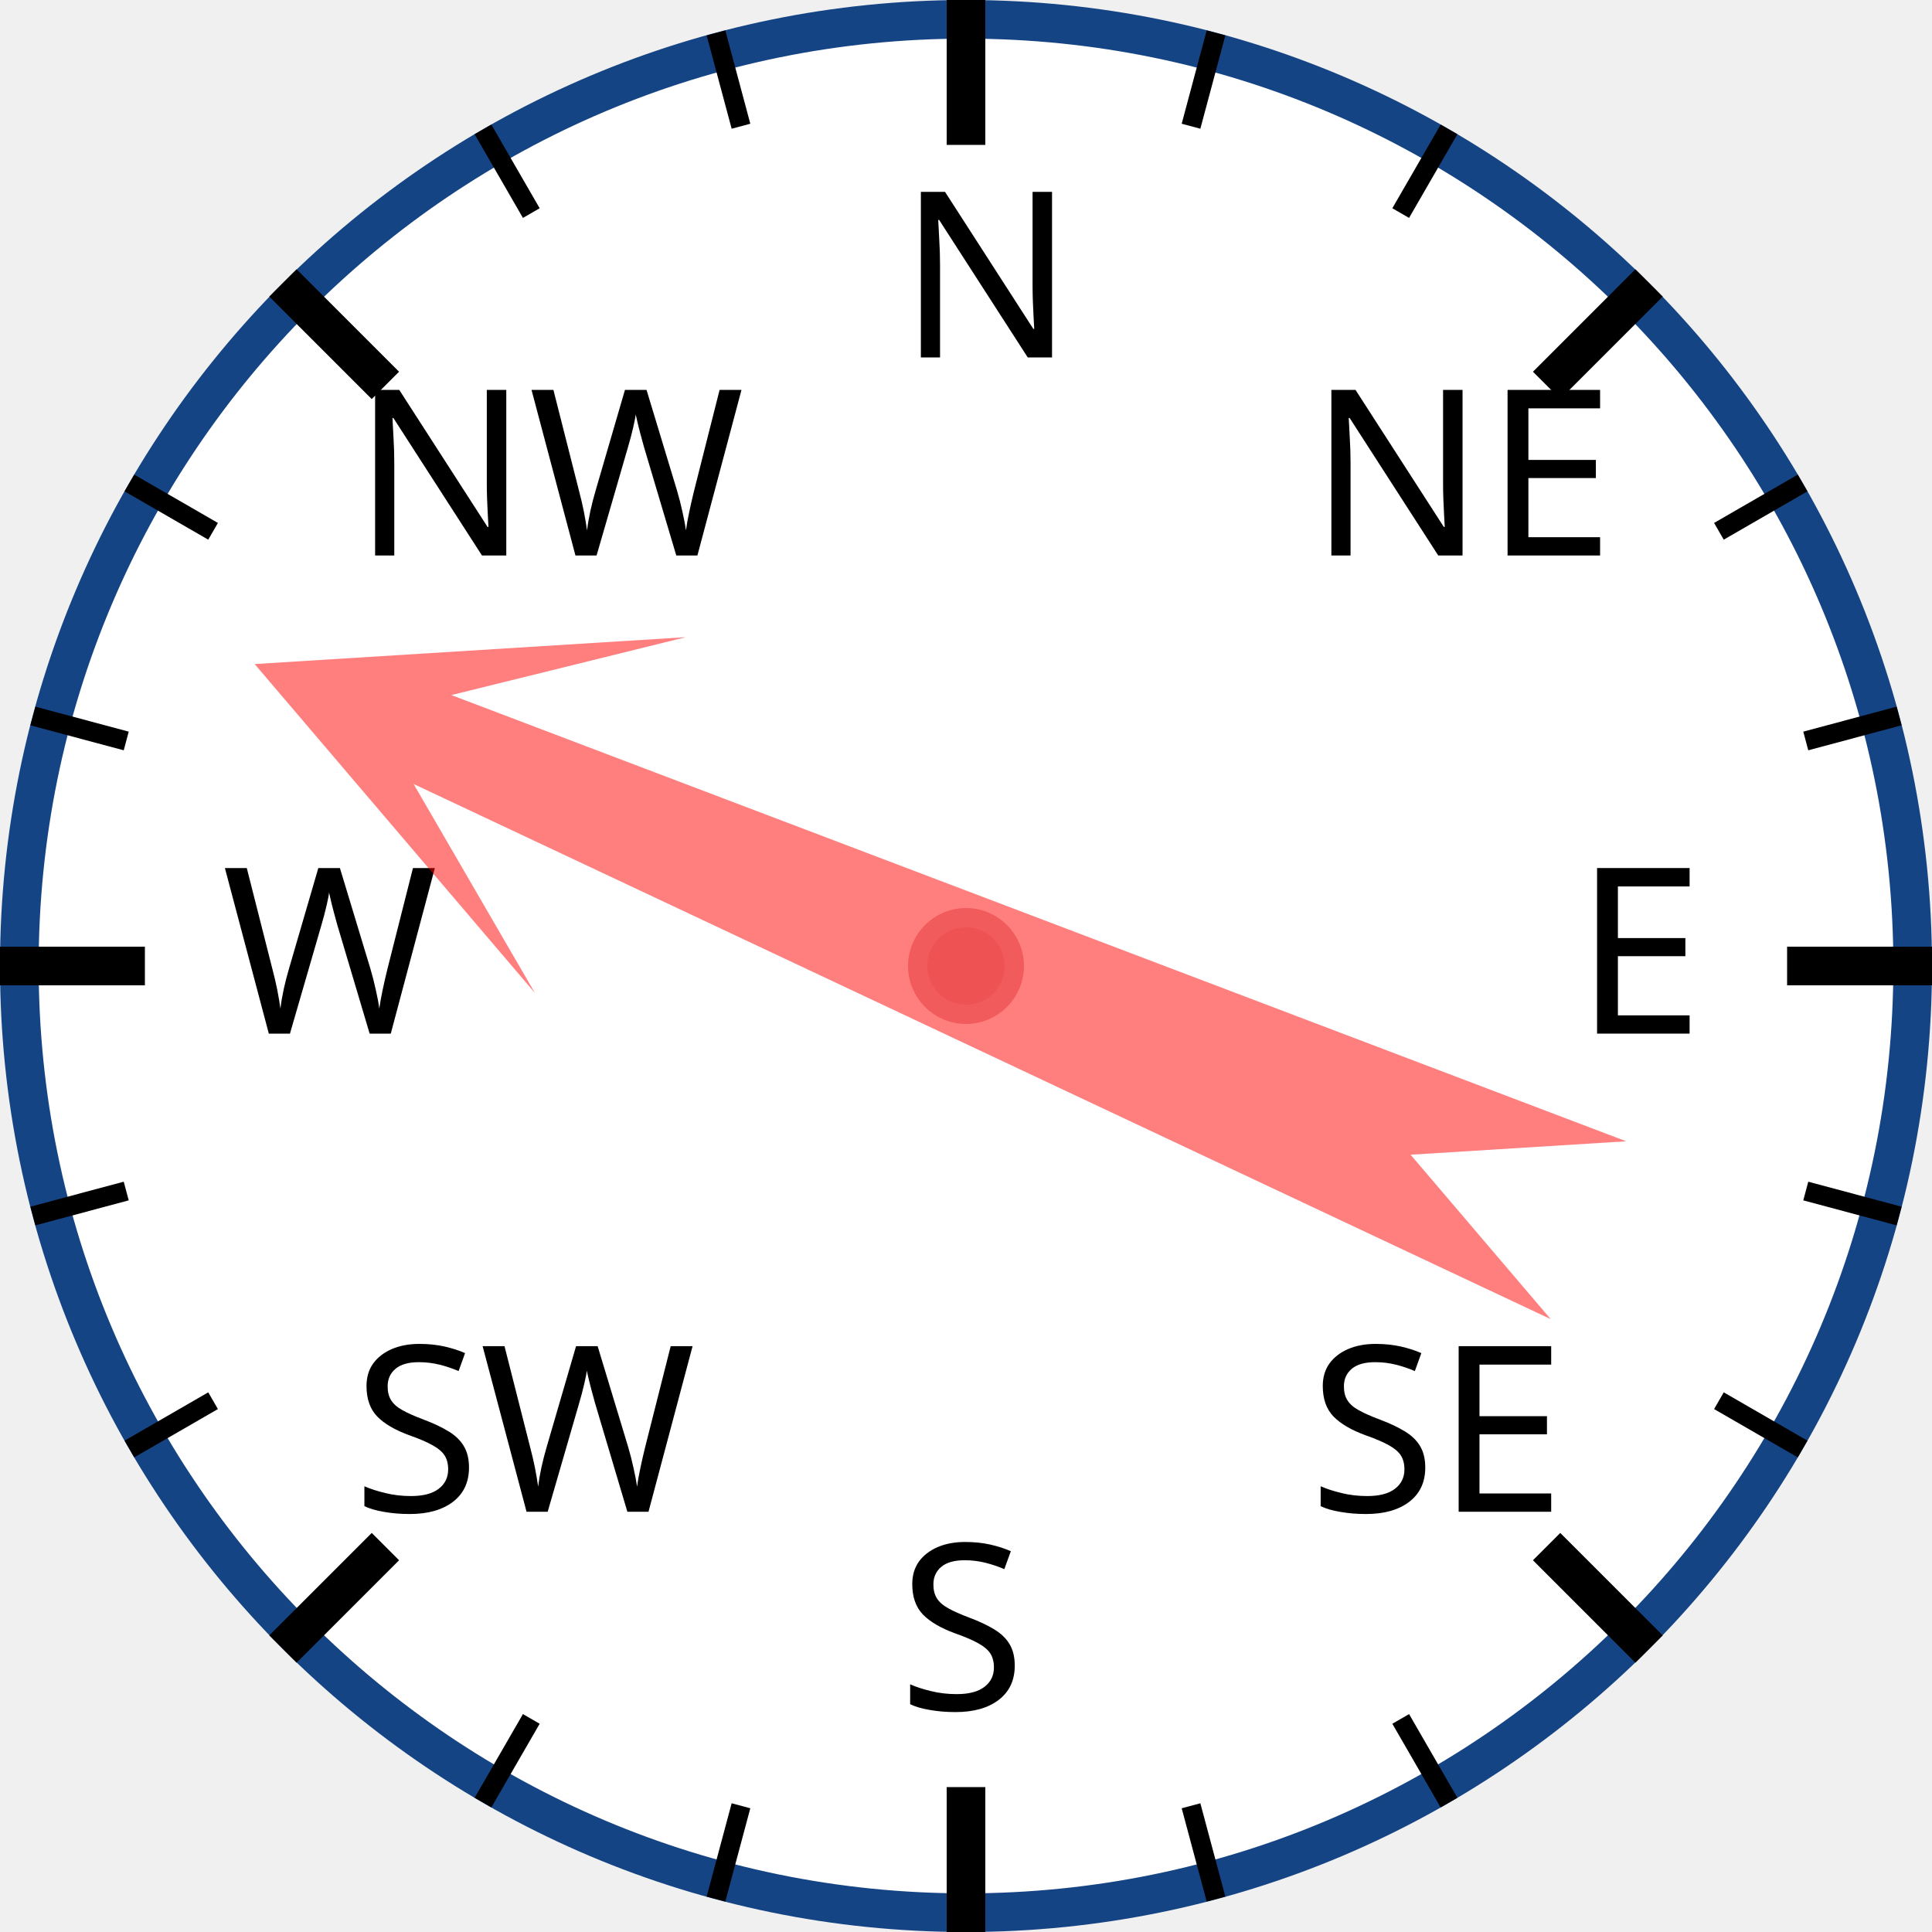
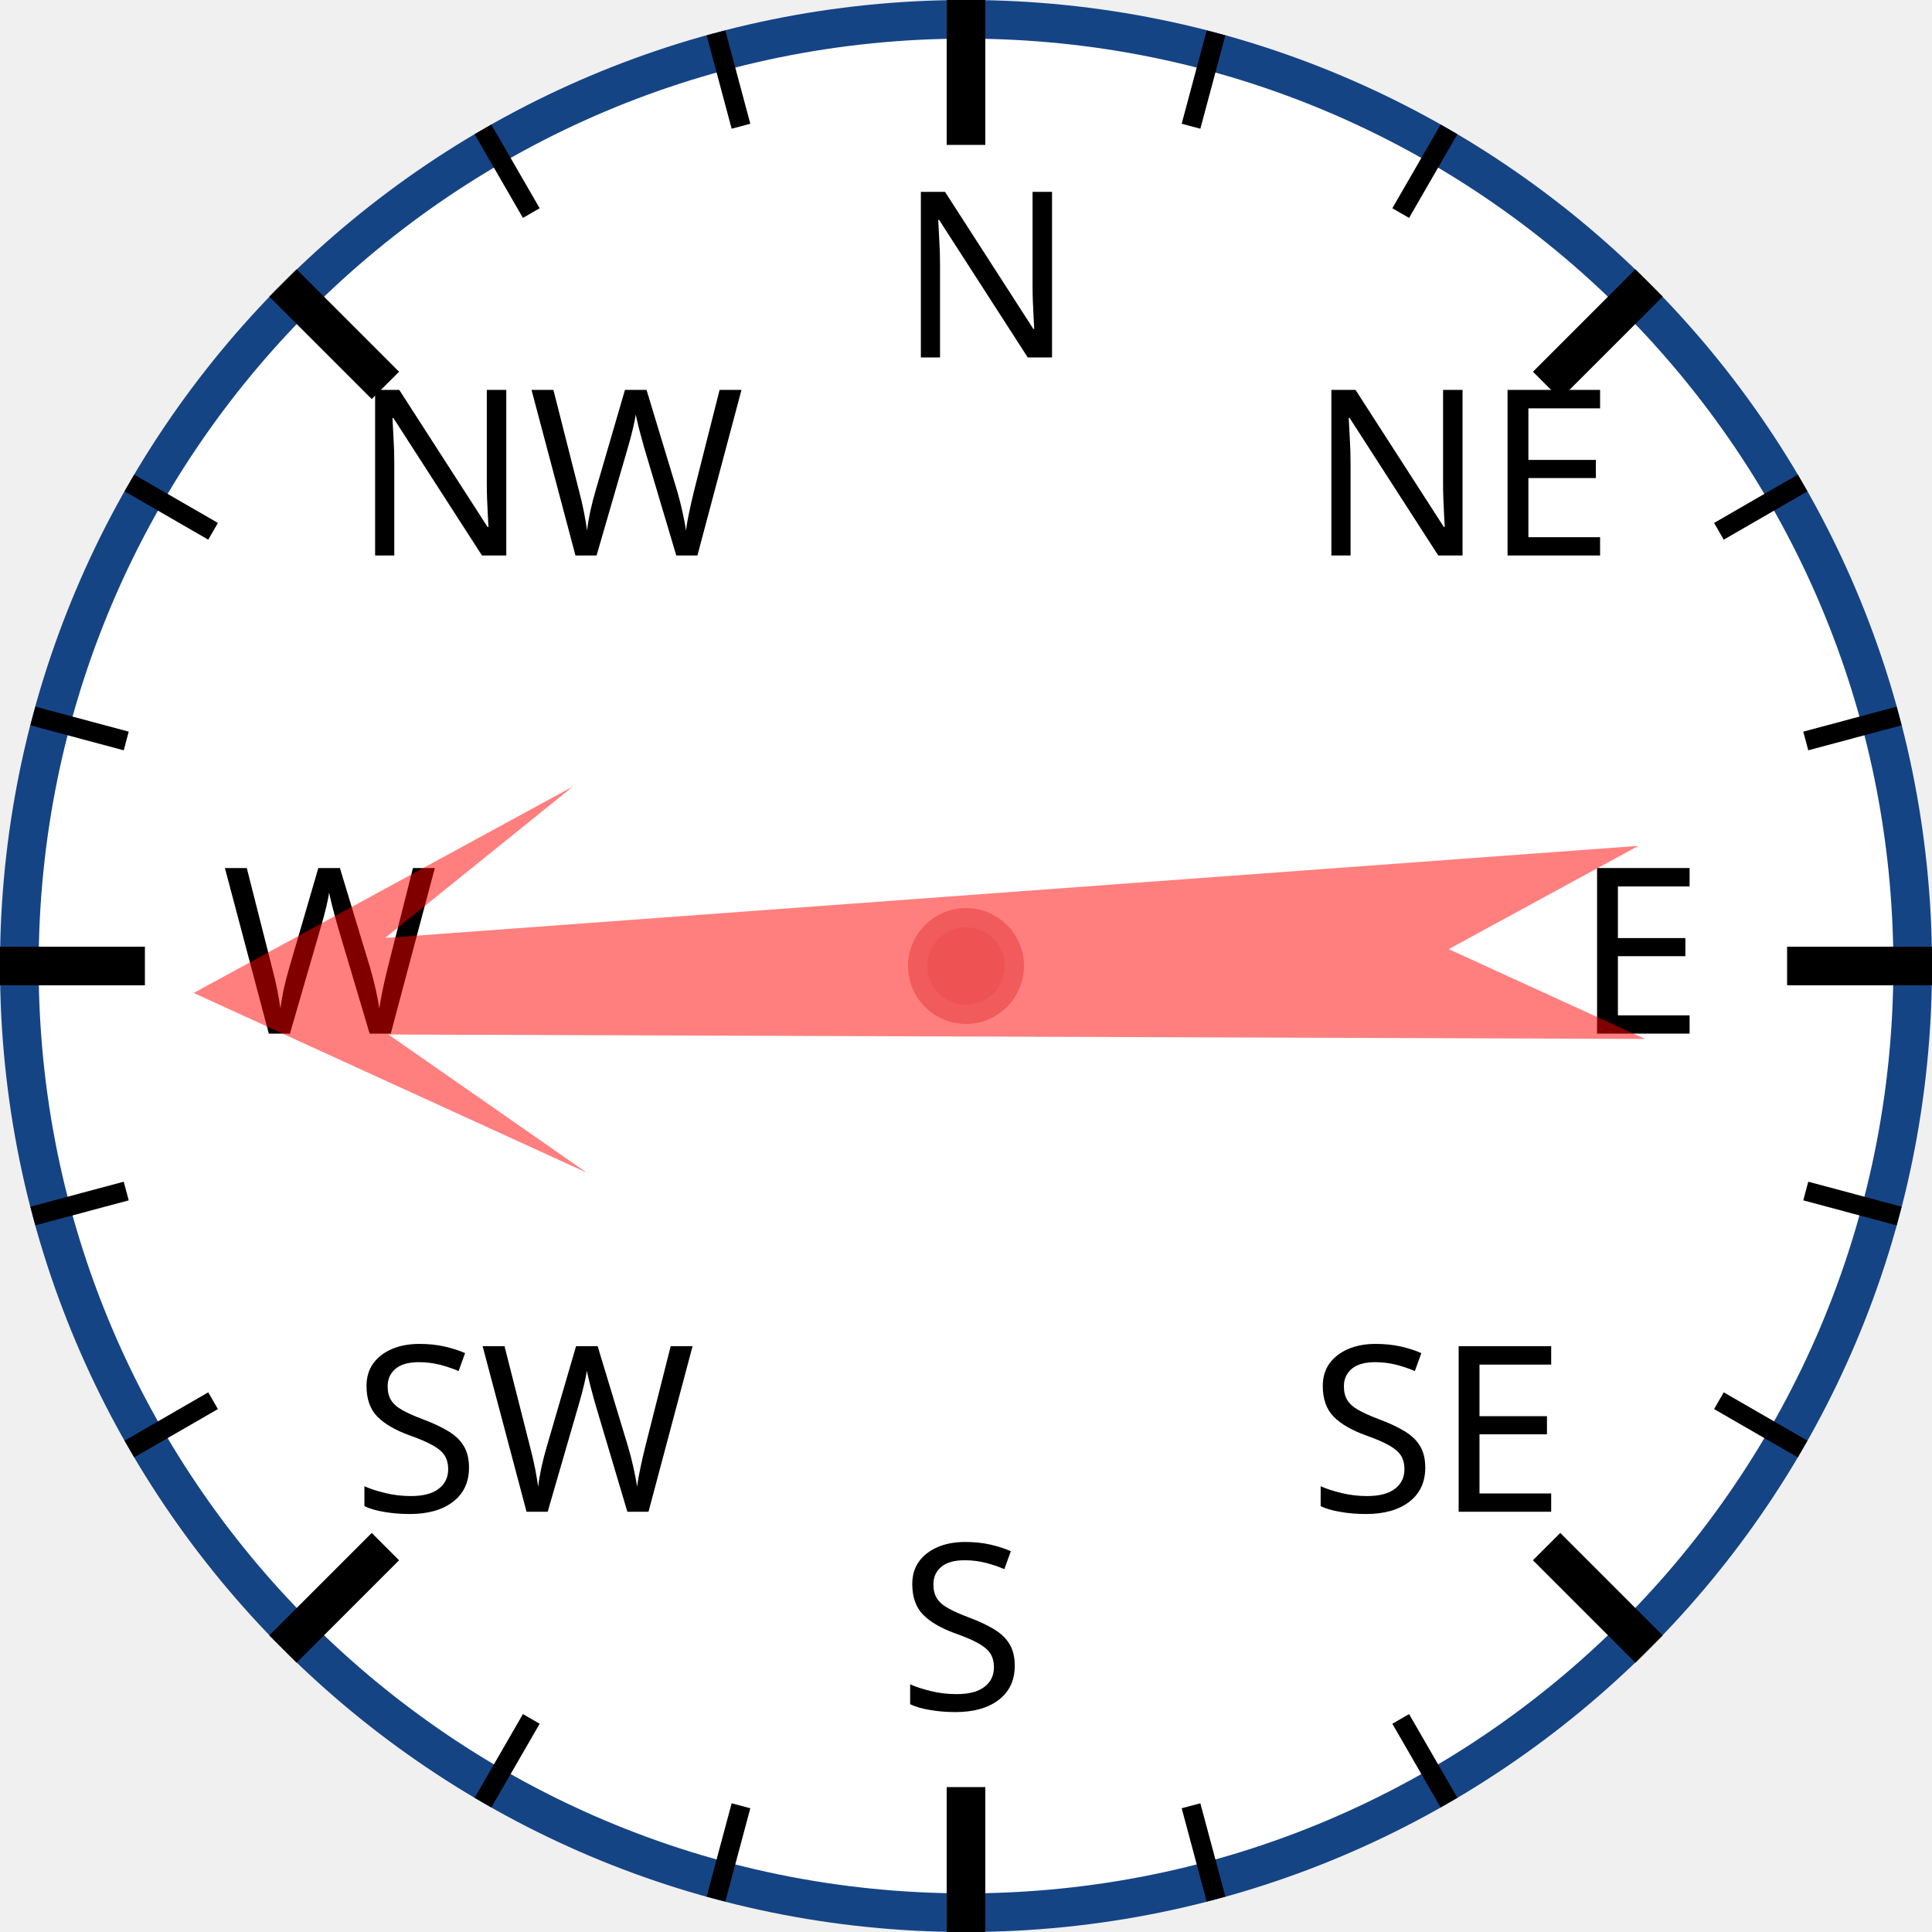
<svg xmlns="http://www.w3.org/2000/svg" width="120px" height="120px" viewBox="0 0 200 200">
  <circle cx="100" cy="100" r="98" style="fill: white; stroke: #154485; stroke-width: 4;" />
  <text x="93.0" y="37.0" style="font-family: sans-serif; font-size: 18pt;">N</text>
  <line x1="100.0" y1="0.0" x2="100.0" y2="15.0" style="stroke: black; stroke-width: 4;" />
  <line x1="74.118" y1="3.407" x2="76.706" y2="13.067" style="stroke: black; stroke-width: 2;" />
  <line x1="50" y1="13.397" x2="55" y2="22.058" style="stroke: black; stroke-width: 2;" />
  <text x="36.503" y="57.503" style="font-family: sans-serif; font-size: 18pt;">NW</text>
  <line x1="29.289" y1="29.289" x2="39.896" y2="39.896" style="stroke: black; stroke-width: 4;" />
  <line x1="13.397" y1="50" x2="22.058" y2="55" style="stroke: black; stroke-width: 2;" />
  <line x1="3.407" y1="74.118" x2="13.067" y2="76.706" style="stroke: black; stroke-width: 2;" />
  <text x="23.0" y="107.0" style="font-family: sans-serif; font-size: 18pt;">W</text>
  <line x1="0.0" y1="100.0" x2="15.0" y2="100.0" style="stroke: black; stroke-width: 4;" />
  <line x1="3.407" y1="125.882" x2="13.067" y2="123.294" style="stroke: black; stroke-width: 2;" />
  <line x1="13.397" y1="150" x2="22.058" y2="145" style="stroke: black; stroke-width: 2;" />
  <text x="36.503" y="156.497" style="font-family: sans-serif; font-size: 18pt;">SW</text>
  <line x1="29.289" y1="170.711" x2="39.896" y2="160.104" style="stroke: black; stroke-width: 4;" />
  <line x1="50" y1="186.603" x2="55" y2="177.942" style="stroke: black; stroke-width: 2;" />
  <line x1="74.118" y1="196.593" x2="76.706" y2="186.933" style="stroke: black; stroke-width: 2;" />
  <text x="93" y="177.0" style="font-family: sans-serif; font-size: 18pt;">S</text>
  <line x1="100" y1="200.0" x2="100" y2="185.0" style="stroke: black; stroke-width: 4;" />
  <line x1="125.882" y1="196.593" x2="123.294" y2="186.933" style="stroke: black; stroke-width: 2;" />
  <line x1="150.0" y1="186.603" x2="145.0" y2="177.942" style="stroke: black; stroke-width: 2;" />
  <text x="135.497" y="156.497" style="font-family: sans-serif; font-size: 18pt;">SE</text>
  <line x1="170.711" y1="170.711" x2="160.104" y2="160.104" style="stroke: black; stroke-width: 4;" />
  <line x1="186.603" y1="150" x2="177.942" y2="145" style="stroke: black; stroke-width: 2;" />
  <line x1="196.593" y1="125.882" x2="186.933" y2="123.294" style="stroke: black; stroke-width: 2;" />
  <text x="163.0" y="107" style="font-family: sans-serif; font-size: 18pt;">E</text>
  <line x1="200.0" y1="100" x2="185.0" y2="100" style="stroke: black; stroke-width: 4;" />
  <line x1="196.593" y1="74.118" x2="186.933" y2="76.706" style="stroke: black; stroke-width: 2;" />
  <line x1="186.603" y1="50" x2="177.942" y2="55" style="stroke: black; stroke-width: 2;" />
  <text x="135.497" y="57.503" style="font-family: sans-serif; font-size: 18pt;">NE</text>
  <line x1="170.711" y1="29.289" x2="160.104" y2="39.896" style="stroke: black; stroke-width: 4;" />
  <line x1="150" y1="13.397" x2="145" y2="22.058" style="stroke: black; stroke-width: 2;" />
  <line x1="125.882" y1="3.407" x2="123.294" y2="13.067" style="stroke: black; stroke-width: 2;" />
-   <polygon points="100 20 120 60 105 40 110 170 100 150 90 170 95 40 80 60" style="fill: red; fill-opacity: 0.5;" transform="rotate(293,100,100)" />
+   <polygon points="100 20 120 60 105 40 110 170 100 150 90 170 95 40 80 60" style="fill: red; fill-opacity: 0.5;" transform="rotate(268,100,100)" />
  <circle cx="100" cy="100" r="5" style="fill: #EE5252; stroke: #F25B5B; stroke-width: 2;" />
</svg>
